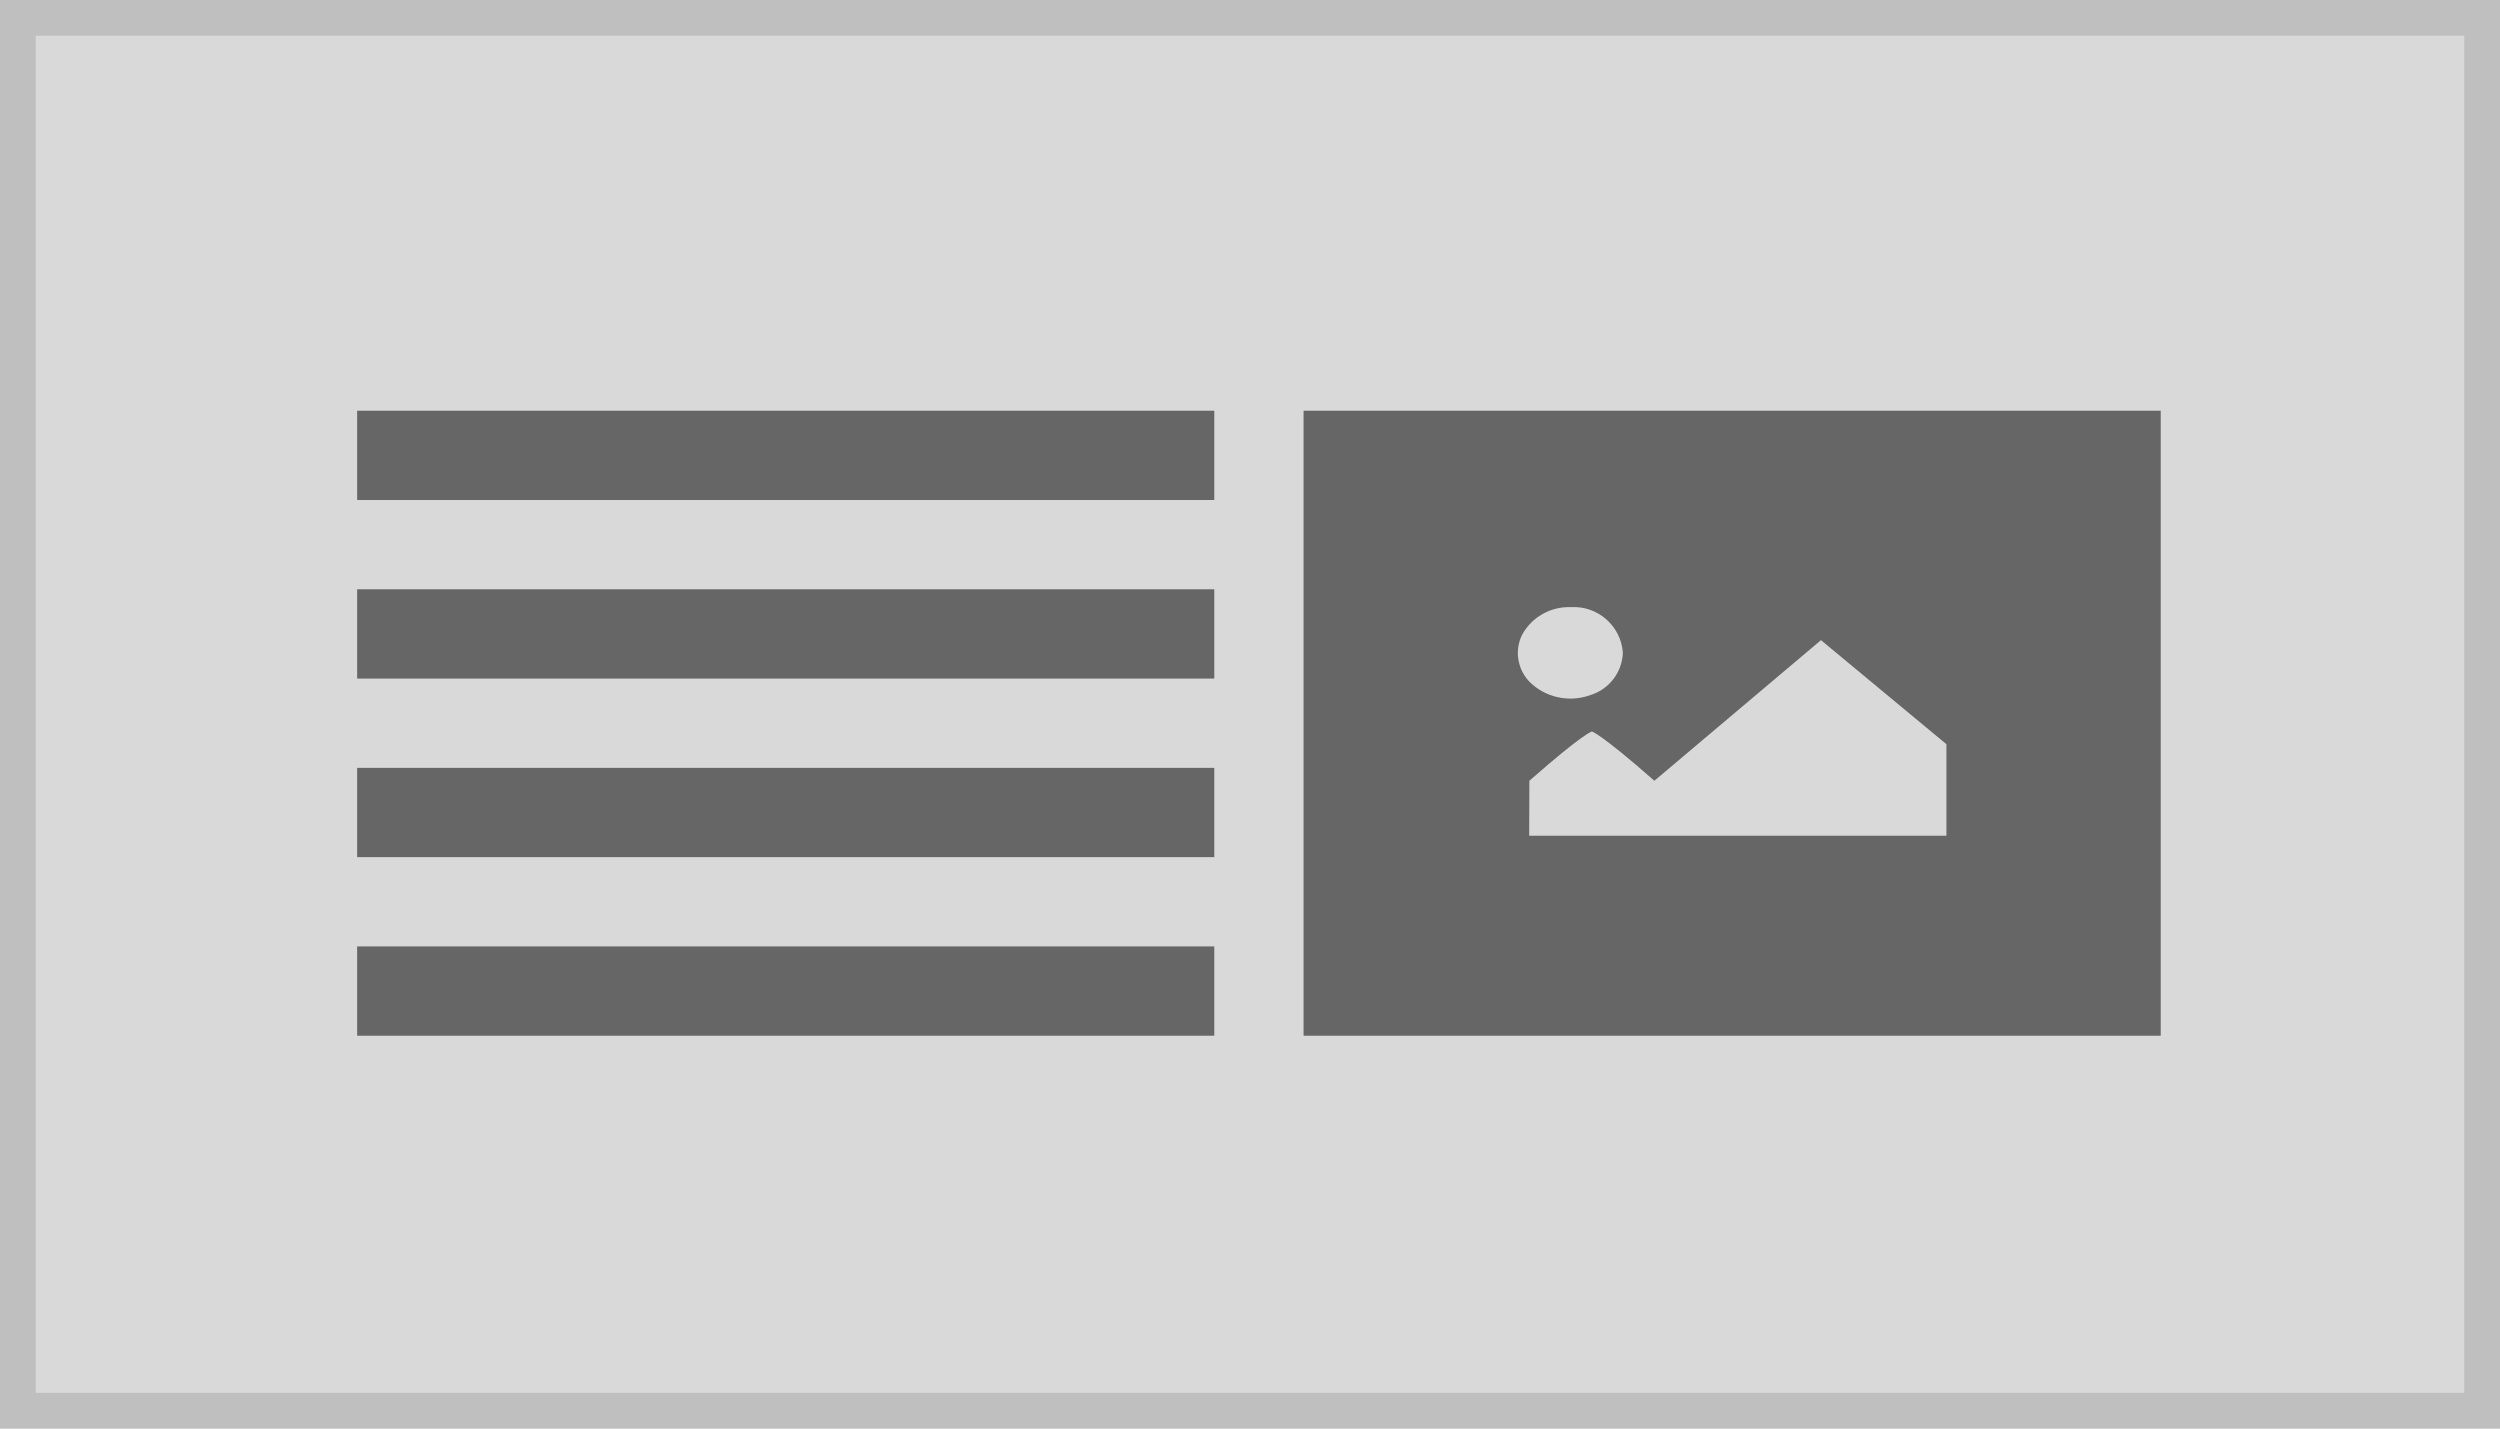
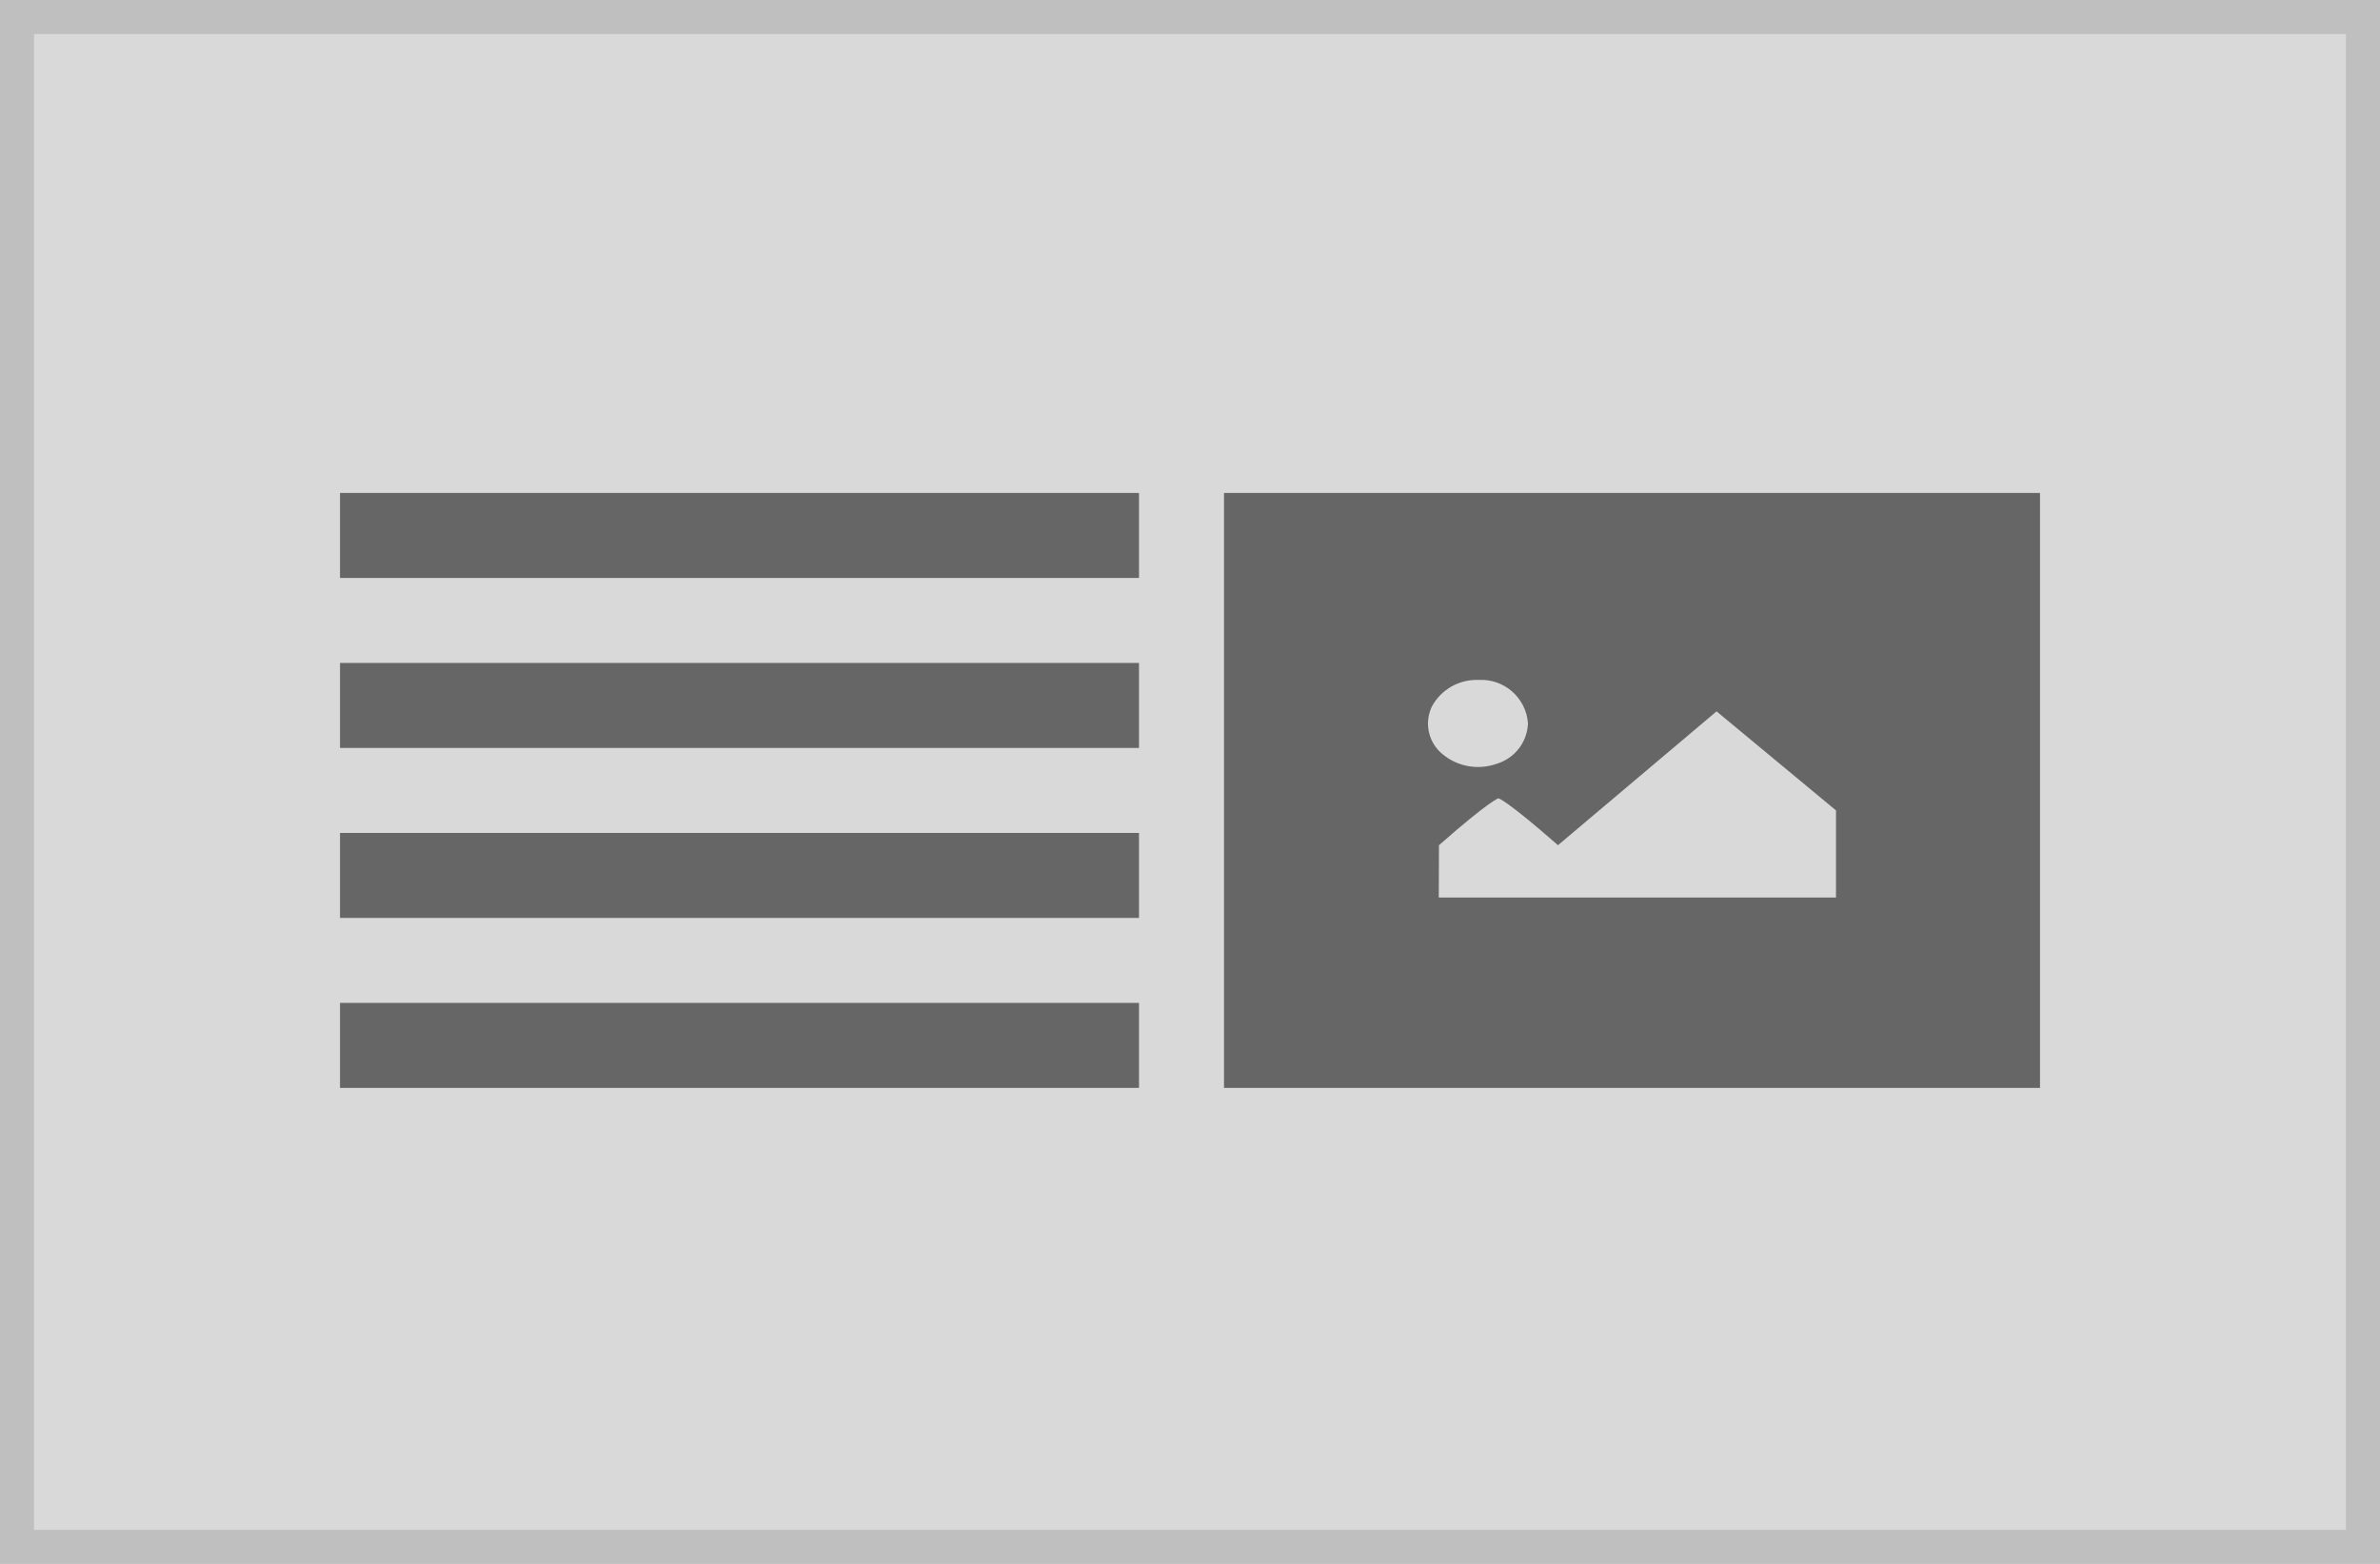
- <svg xmlns="http://www.w3.org/2000/svg" width="140" height="80" viewBox="0 0 140 80">
+ <svg xmlns="http://www.w3.org/2000/svg" width="140" height="92" viewBox="0 0 140 92">
  <g transform="translate(-1 -1)">
    <g transform="translate(1 1)" fill="#d9d9d9" stroke="#bfbfbf" stroke-miterlimit="10" stroke-width="2">
-       <rect width="140" height="80" stroke="none" />
-       <rect x="1" y="1" width="138" height="78" fill="none" />
+       <rect width="140" height="92" stroke="none" />
+       <rect x="1" y="1" width="138" height="90" fill="none" />
    </g>
-     <rect width="48" height="35" transform="translate(74 24)" fill="#666" />
-     <rect width="48" height="5" transform="translate(21 24)" fill="#666" />
-     <rect width="48" height="5" transform="translate(21 34)" fill="#666" />
-     <rect width="48" height="5" transform="translate(21 44)" fill="#666" />
-     <rect width="48" height="5" transform="translate(21 54)" fill="#666" />
-     <path d="M45.3,15.045a2.984,2.984,0,0,0-2.74,1.56,2.32,2.32,0,0,0,.617,2.8,3.266,3.266,0,0,0,3.208.567A2.583,2.583,0,0,0,48.211,17.6,2.757,2.757,0,0,0,45.3,15.045Zm-2.336,12.8H66.33V22.721l-7.025-5.828-9.33,7.874c-3.048-2.675-3.5-2.757-3.5-2.757s-.457.081-3.5,2.757Z" transform="translate(43.67 19.955)" fill="#d9d9d9" />
+     <g transform="translate(0 6)">
+       <rect width="48" height="35" transform="translate(73 24)" fill="#666" />
+       <rect width="47" height="5" transform="translate(21 24)" fill="#666" />
+       <rect width="47" height="5" transform="translate(21 34)" fill="#666" />
+       <rect width="47" height="5" transform="translate(21 44)" fill="#666" />
+       <rect width="47" height="5" transform="translate(21 54)" fill="#666" />
+       <path d="M45.3,15.045a2.984,2.984,0,0,0-2.74,1.56,2.32,2.32,0,0,0,.617,2.8,3.266,3.266,0,0,0,3.208.567A2.583,2.583,0,0,0,48.211,17.6,2.757,2.757,0,0,0,45.3,15.045Zm-2.336,12.8H66.33V22.721l-7.025-5.828-9.33,7.874c-3.048-2.675-3.5-2.757-3.5-2.757s-.457.081-3.5,2.757Z" transform="translate(42.67 19.955)" fill="#d9d9d9" />
+     </g>
  </g>
</svg>
